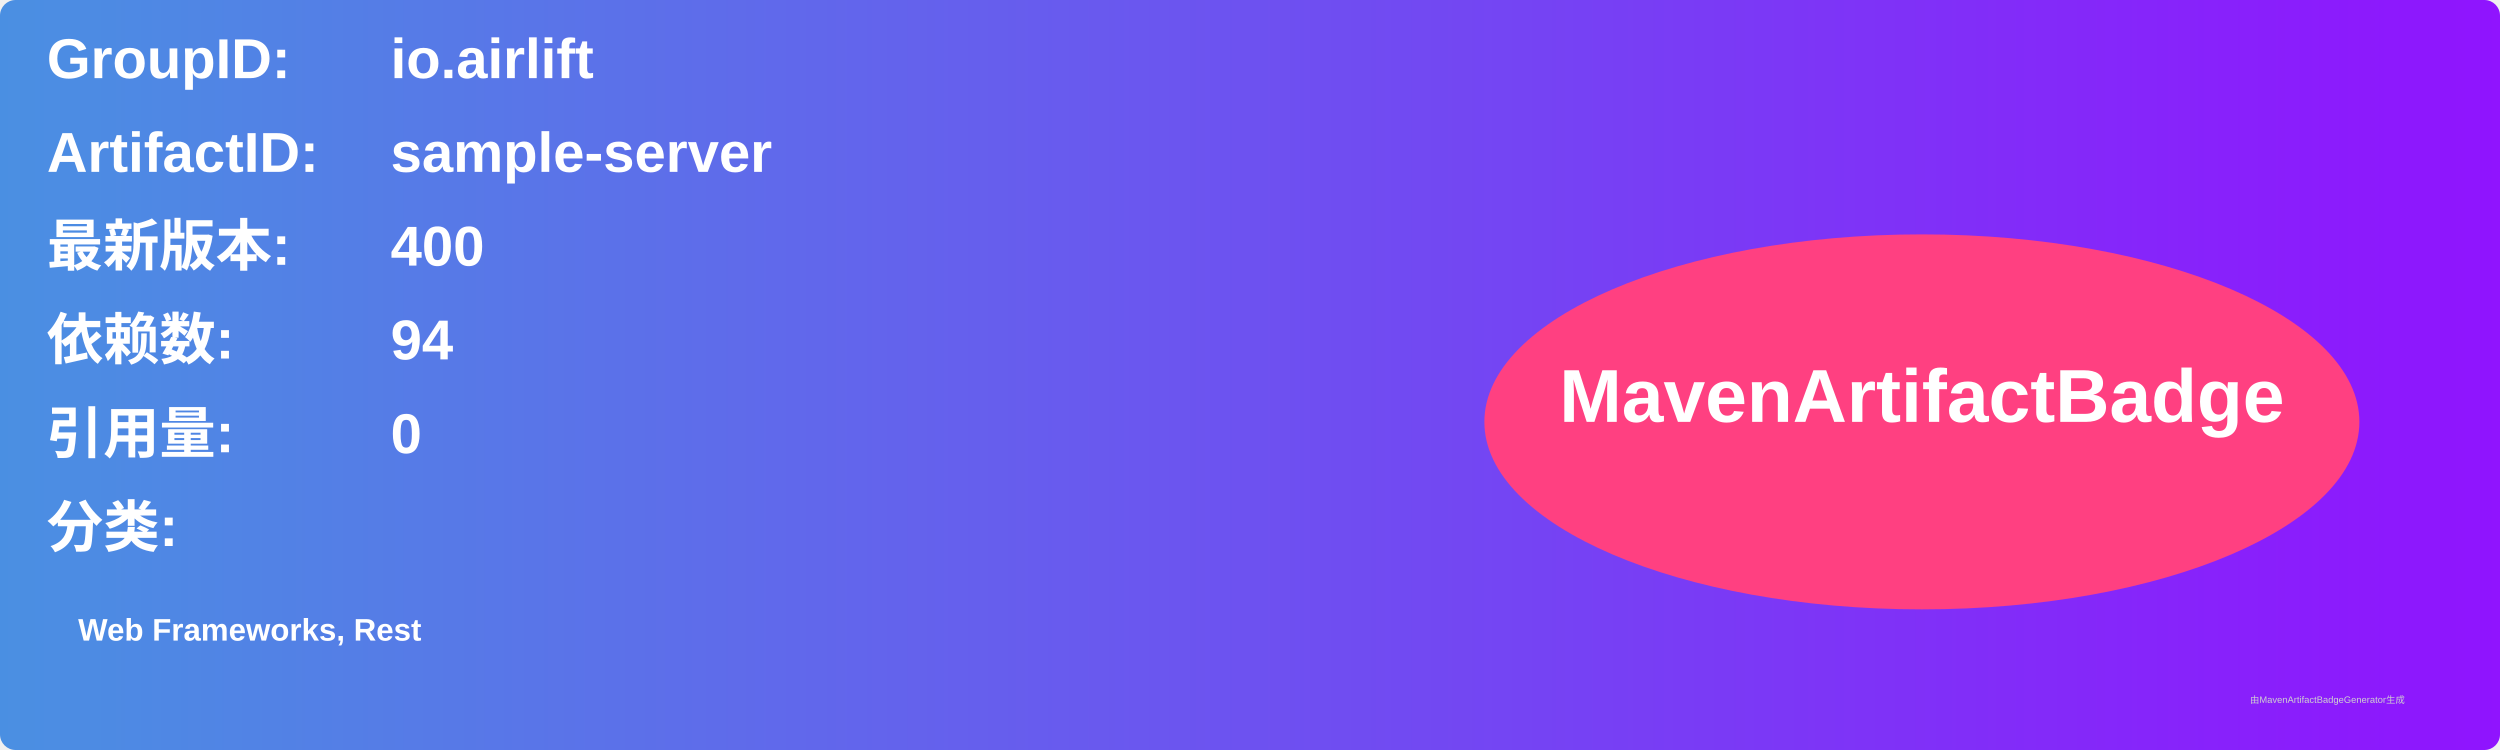
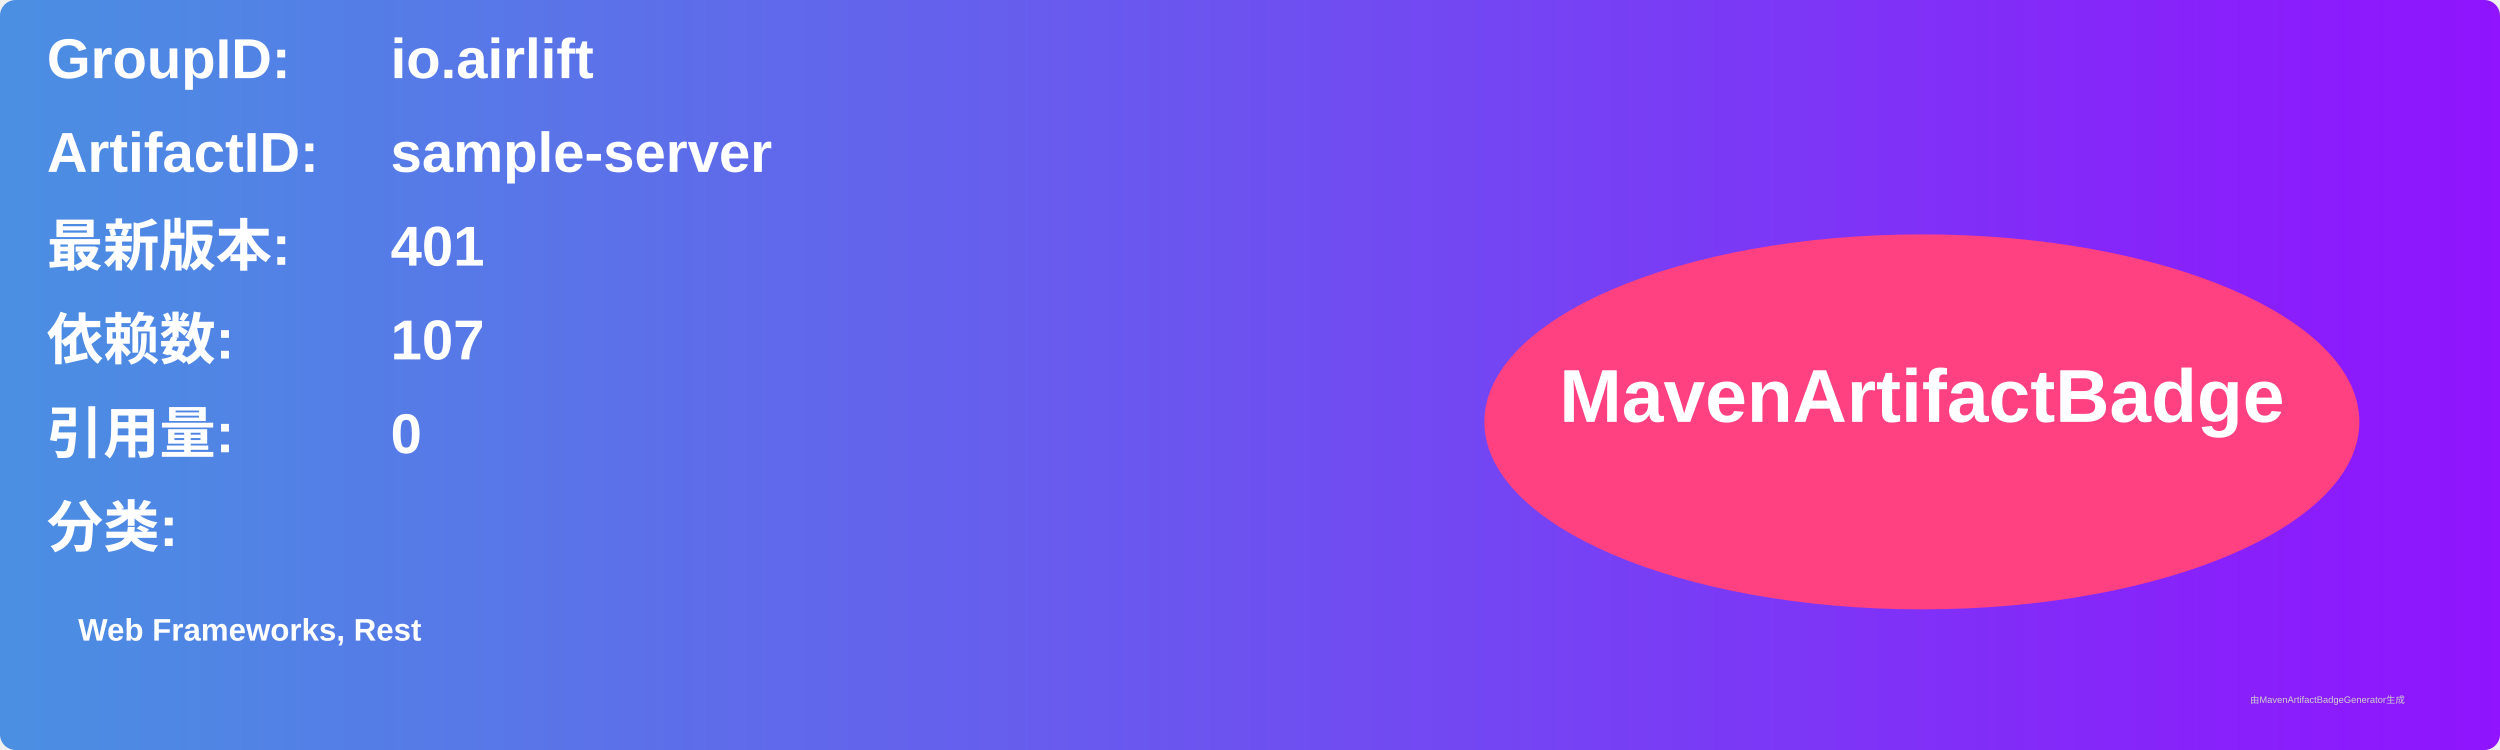
<svg xmlns="http://www.w3.org/2000/svg" width="800" height="240" viewBox="0 0 800 240">
  <linearGradient id="grad" x1="0%" y1="0%" x2="100%" y2="0%">
    <stop offset="0%" stop-color="#4a90e2" />
    <stop offset="100%" stop-color="#9013fe" />
  </linearGradient>
  <rect width="100%" height="100%" rx="5" ry="5" fill="url(#grad)" />
  <g transform="translate(15, 15)">
    <text x="0" y="10" font-family="Arial" font-size="18" fill="white" font-weight="bold" width="260">GroupID:</text>
    <text x="110" y="10" font-family="Arial" font-size="18" fill="white" font-weight="bold" width="460">io.airlift</text>
    <text x="0" y="40" font-family="Arial" font-size="18" fill="white" font-weight="bold" width="260">ArtifactID:</text>
    <text x="110" y="40" font-family="Arial" font-size="18" fill="white" font-weight="bold" width="460">sample-server</text>
    <text x="0" y="70" font-family="Arial" font-size="18" fill="white" font-weight="bold">最新版本:</text>
    <text x="110" y="70" font-family="Arial" font-size="18" fill="white" font-weight="bold">
-       <tspan font-weight="bold">400</tspan>
+       <tspan font-weight="bold">401</tspan>
    </text>
    <text x="0" y="100" font-family="Arial" font-size="18" fill="white" font-weight="bold">依赖数: </text>
    <text x="110" y="100" font-family="Arial" font-size="18" fill="white">
-       <tspan font-weight="bold">94</tspan>
+       <tspan font-weight="bold">107</tspan>
    </text>
    <text x="0" y="130" font-family="Arial" font-size="18" fill="white" font-weight="bold">引用量: </text>
    <text x="110" y="130" font-family="Arial" font-size="18" fill="white">
      <tspan font-weight="bold">0</tspan>
    </text>
    <text x="0" y="160" font-family="Arial" font-size="18" fill="white" font-weight="bold">分类:</text>
    <text x="10" y="190" font-family="Arial" font-size="10" fill="white">
      <tspan font-weight="bold">Web Frameworks, Rest</tspan>
    </text>
    <ellipse cx="600" cy="120" rx="140" ry="60" fill="#ff4081" />
    <text x="600" y="120" text-anchor="middle" font-family="Arial" font-size="24" fill="white" font-weight="bold">MavenArtifactBadge</text>
  </g>
  <text x="720" y="225" font-family="Arial" font-size="3" fill="#d0d0d0">由MavenArtifactBadgeGenerator生成</text>
</svg>
